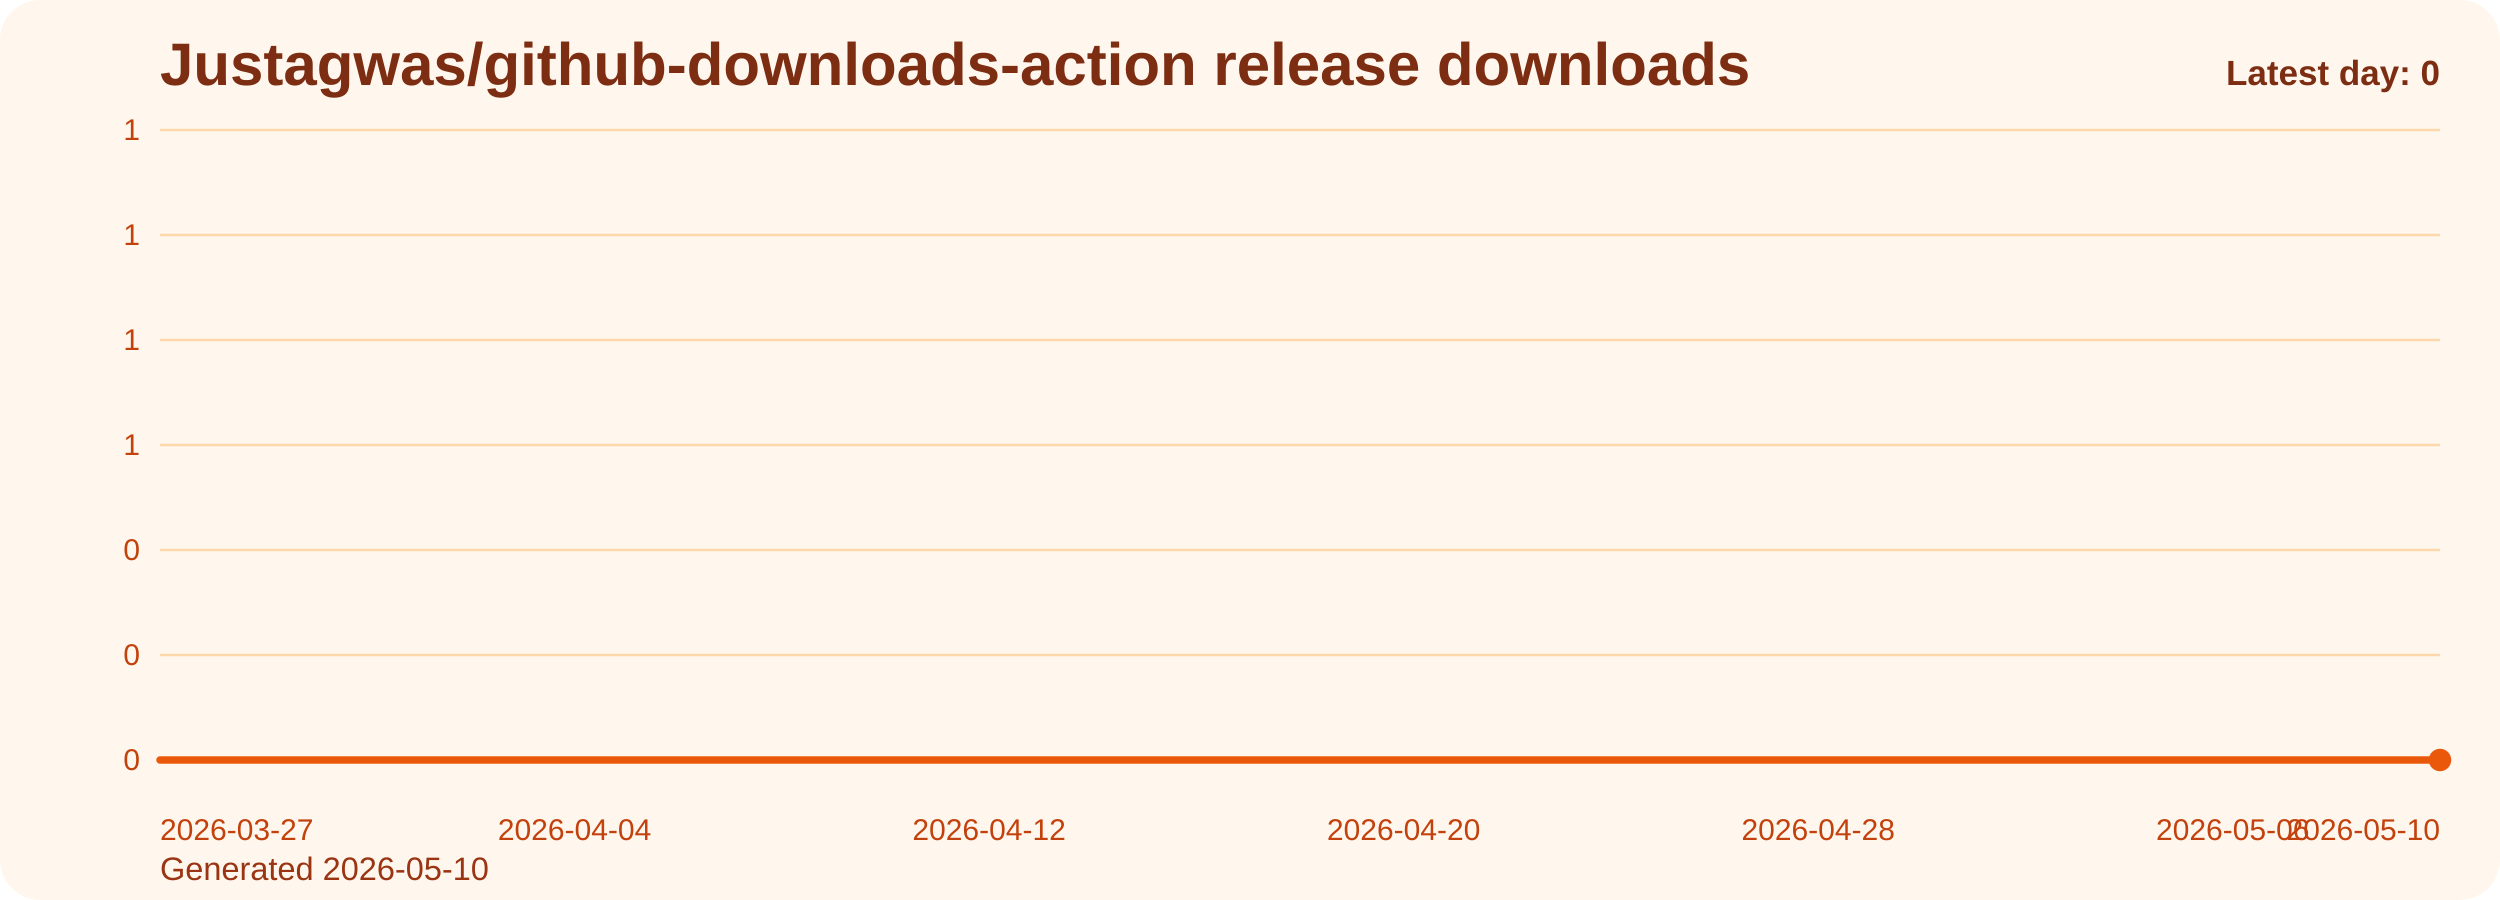
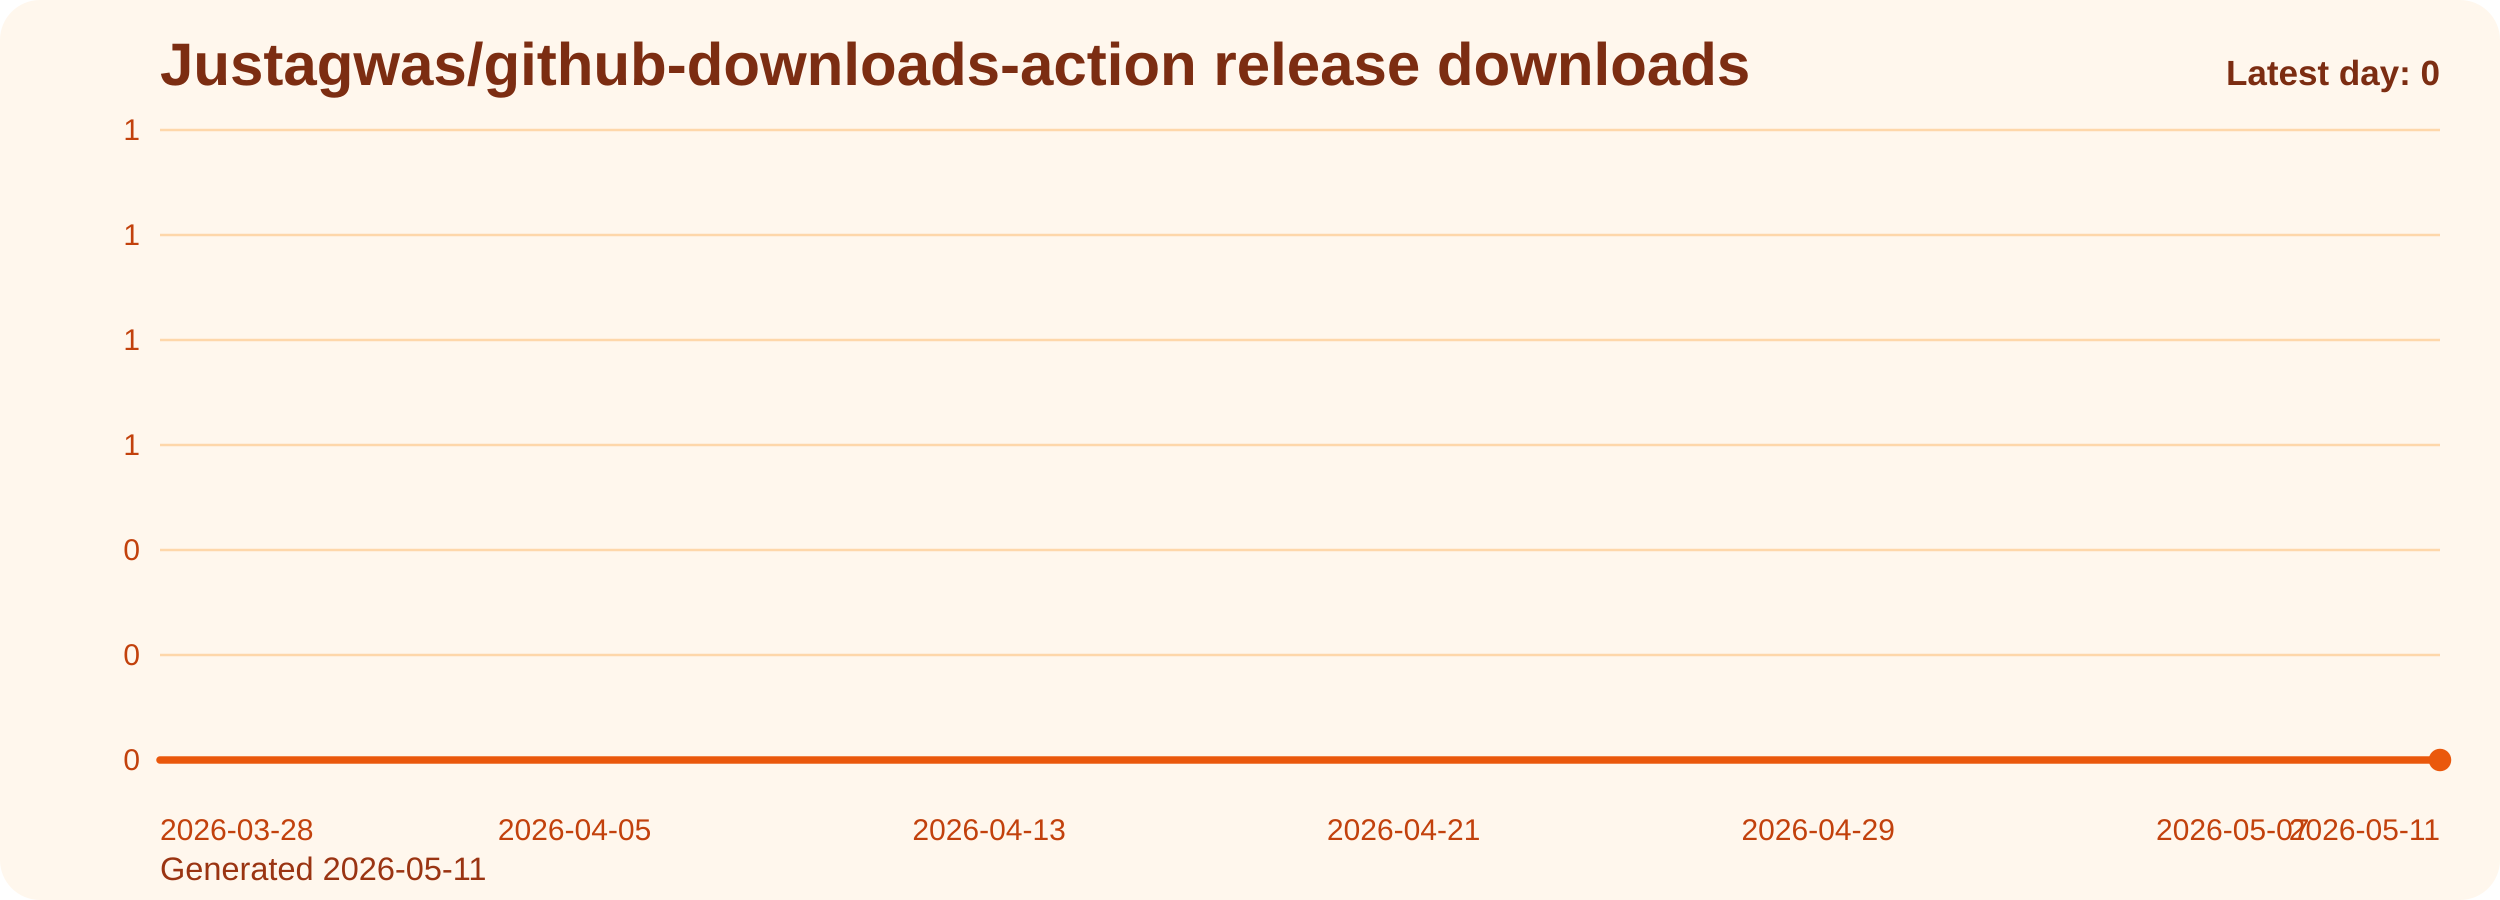
<svg xmlns="http://www.w3.org/2000/svg" viewBox="0 0 1000 360" role="img" aria-label="Justagwas/github-downloads-action release downloads chart">
  <defs>
    <linearGradient id="fill-daily-orange" x1="0" y1="0" x2="0" y2="1">
      <stop offset="0%" stop-color="#f97316" stop-opacity="0.32" />
      <stop offset="100%" stop-color="#f97316" stop-opacity="0.05" />
    </linearGradient>
    <style>
      .bg { fill: #fff7ed; }
      .title { font: 700 24px Arial, sans-serif; fill: #7c2d12; }
      .sub { font: 400 13px Arial, sans-serif; fill: #9a3412; }
      .grid { stroke: #fed7aa; stroke-width: 1; }
      .axis { font: 400 12px Arial, sans-serif; fill: #c2410c; }
      .line { fill: none; stroke: #ea580c; stroke-width: 3; stroke-linecap: round; stroke-linejoin: round; }
      .dot { fill: #ea580c; }
      .value { font: 600 11px Arial, sans-serif; fill: #9a3412; }
      .latest { font: 700 14px Arial, sans-serif; fill: #7c2d12; }
    </style>
  </defs>
  <rect class="bg" x="0" y="0" width="1000" height="360" rx="16" />
  <text class="title" x="64" y="34">Justagwas/github-downloads-action release downloads</text>
-   <text class="sub" x="64" y="352">Generated 2026-05-10</text>
+   <text class="sub" x="64" y="352">Generated 2026-05-11</text>
  <line x1="64" y1="52.00" x2="976" y2="52.00" class="grid" />
  <text x="56" y="56.00" text-anchor="end" class="axis">1</text>
  <line x1="64" y1="94.00" x2="976" y2="94.00" class="grid" />
  <text x="56" y="98.00" text-anchor="end" class="axis">1</text>
  <line x1="64" y1="136.00" x2="976" y2="136.00" class="grid" />
  <text x="56" y="140.00" text-anchor="end" class="axis">1</text>
  <line x1="64" y1="178.00" x2="976" y2="178.00" class="grid" />
  <text x="56" y="182.00" text-anchor="end" class="axis">1</text>
  <line x1="64" y1="220.00" x2="976" y2="220.00" class="grid" />
  <text x="56" y="224.00" text-anchor="end" class="axis">0</text>
  <line x1="64" y1="262.00" x2="976" y2="262.00" class="grid" />
  <text x="56" y="266.00" text-anchor="end" class="axis">0</text>
  <line x1="64" y1="304.00" x2="976" y2="304.00" class="grid" />
  <text x="56" y="308.00" text-anchor="end" class="axis">0</text>
  <path d="M 64.00 304 L 64.00 304.00 L 84.73 304.00 L 105.45 304.00 L 126.18 304.00 L 146.91 304.00 L 167.64 304.00 L 188.36 304.00 L 209.09 304.00 L 229.82 304.00 L 250.55 304.00 L 271.27 304.00 L 292.00 304.00 L 312.73 304.00 L 333.45 304.00 L 354.18 304.00 L 374.91 304.00 L 395.64 304.00 L 416.36 304.00 L 437.09 304.00 L 457.82 304.00 L 478.55 304.00 L 499.27 304.00 L 520.00 304.00 L 540.73 304.00 L 561.45 304.00 L 582.18 304.00 L 602.91 304.00 L 623.64 304.00 L 644.36 304.00 L 665.09 304.00 L 685.82 304.00 L 706.55 304.00 L 727.27 304.00 L 748.00 304.00 L 768.73 304.00 L 789.45 304.00 L 810.18 304.00 L 830.91 304.00 L 851.64 304.00 L 872.36 304.00 L 893.09 304.00 L 913.82 304.00 L 934.55 304.00 L 955.27 304.00 L 976.00 304.00 L 976.00 304 Z" fill="url(#fill-daily-orange)" />
  <polyline class="line" points="64.00,304.00 84.73,304.00 105.45,304.00 126.18,304.00 146.91,304.00 167.64,304.00 188.36,304.00 209.09,304.00 229.82,304.00 250.55,304.00 271.27,304.00 292.00,304.00 312.73,304.00 333.45,304.00 354.18,304.00 374.91,304.00 395.64,304.00 416.36,304.00 437.09,304.00 457.82,304.00 478.55,304.00 499.27,304.00 520.00,304.00 540.73,304.00 561.45,304.00 582.18,304.00 602.91,304.00 623.64,304.00 644.36,304.00 665.09,304.00 685.82,304.00 706.55,304.00 727.27,304.00 748.00,304.00 768.73,304.00 789.45,304.00 810.18,304.00 830.91,304.00 851.64,304.00 872.36,304.00 893.09,304.00 913.82,304.00 934.55,304.00 955.27,304.00 976.00,304.00" />
  <circle class="dot" cx="976.00" cy="304.00" r="4.5" />
-   <text class="axis" x="64.00" y="336" text-anchor="start">2026-03-27</text>
-   <text class="axis" x="229.82" y="336" text-anchor="middle">2026-04-04</text>
-   <text class="axis" x="395.64" y="336" text-anchor="middle">2026-04-12</text>
-   <text class="axis" x="561.45" y="336" text-anchor="middle">2026-04-20</text>
-   <text class="axis" x="727.27" y="336" text-anchor="middle">2026-04-28</text>
-   <text class="axis" x="893.09" y="336" text-anchor="middle">2026-05-06</text>
-   <text class="axis" x="976.00" y="336" text-anchor="end">2026-05-10</text>
+   <text class="axis" x="64.00" y="336" text-anchor="start">2026-03-28</text>
+   <text class="axis" x="229.82" y="336" text-anchor="middle">2026-04-05</text>
+   <text class="axis" x="395.64" y="336" text-anchor="middle">2026-04-13</text>
+   <text class="axis" x="561.45" y="336" text-anchor="middle">2026-04-21</text>
+   <text class="axis" x="727.27" y="336" text-anchor="middle">2026-04-29</text>
+   <text class="axis" x="893.09" y="336" text-anchor="middle">2026-05-07</text>
+   <text class="axis" x="976.00" y="336" text-anchor="end">2026-05-11</text>
  <text class="latest" x="976" y="34" text-anchor="end">Latest day: 0</text>
</svg>
